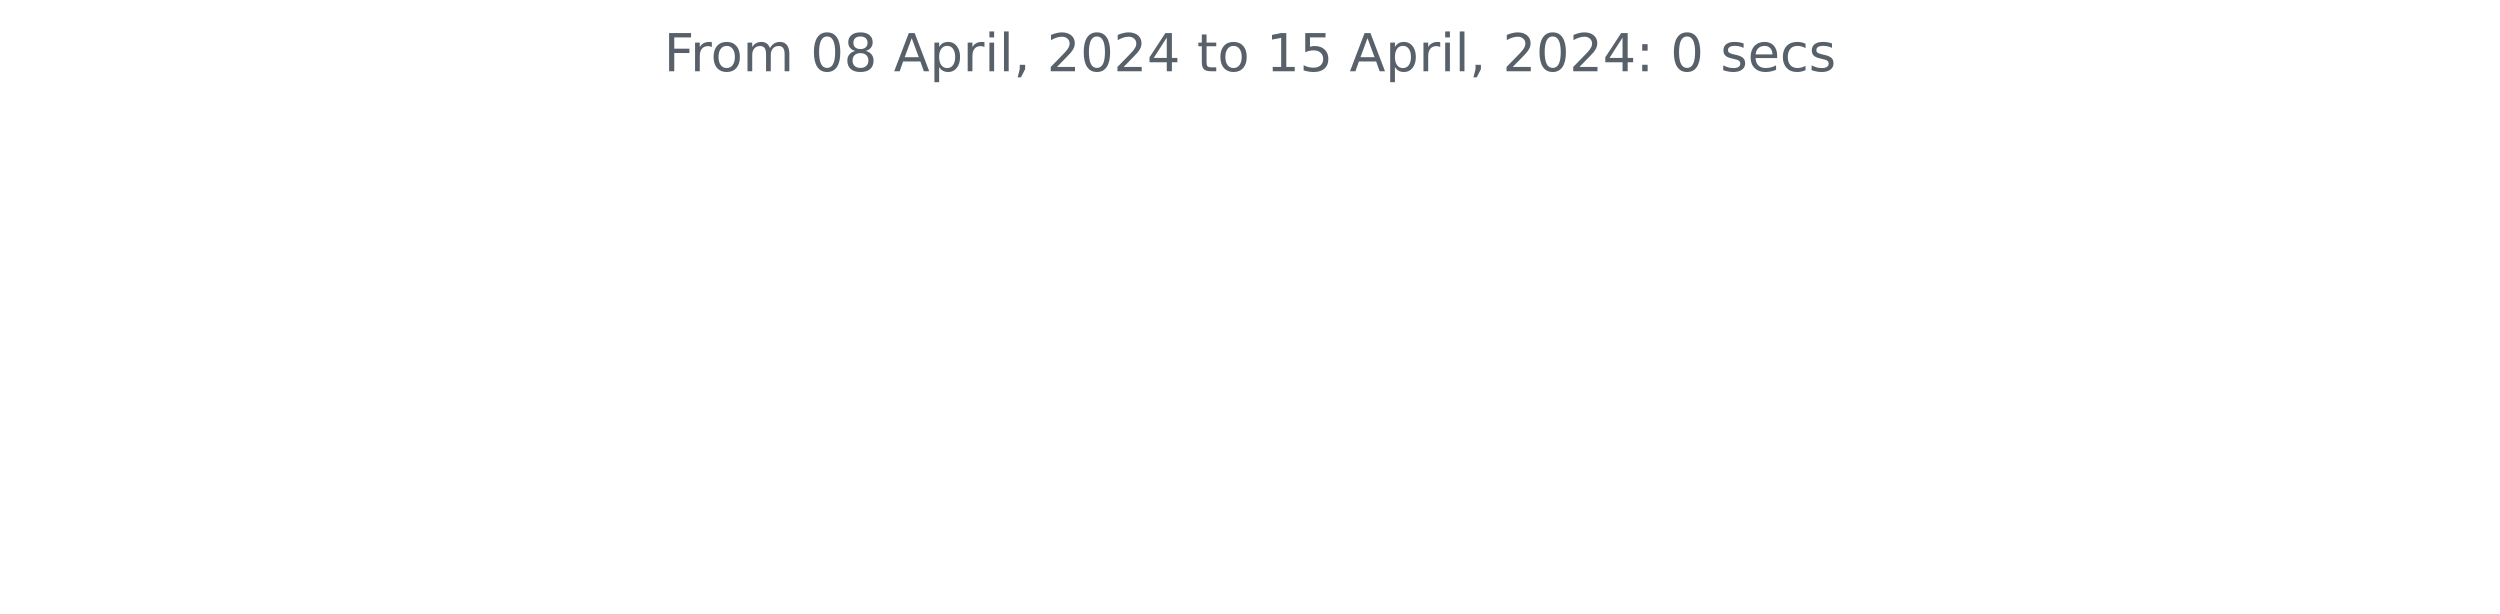
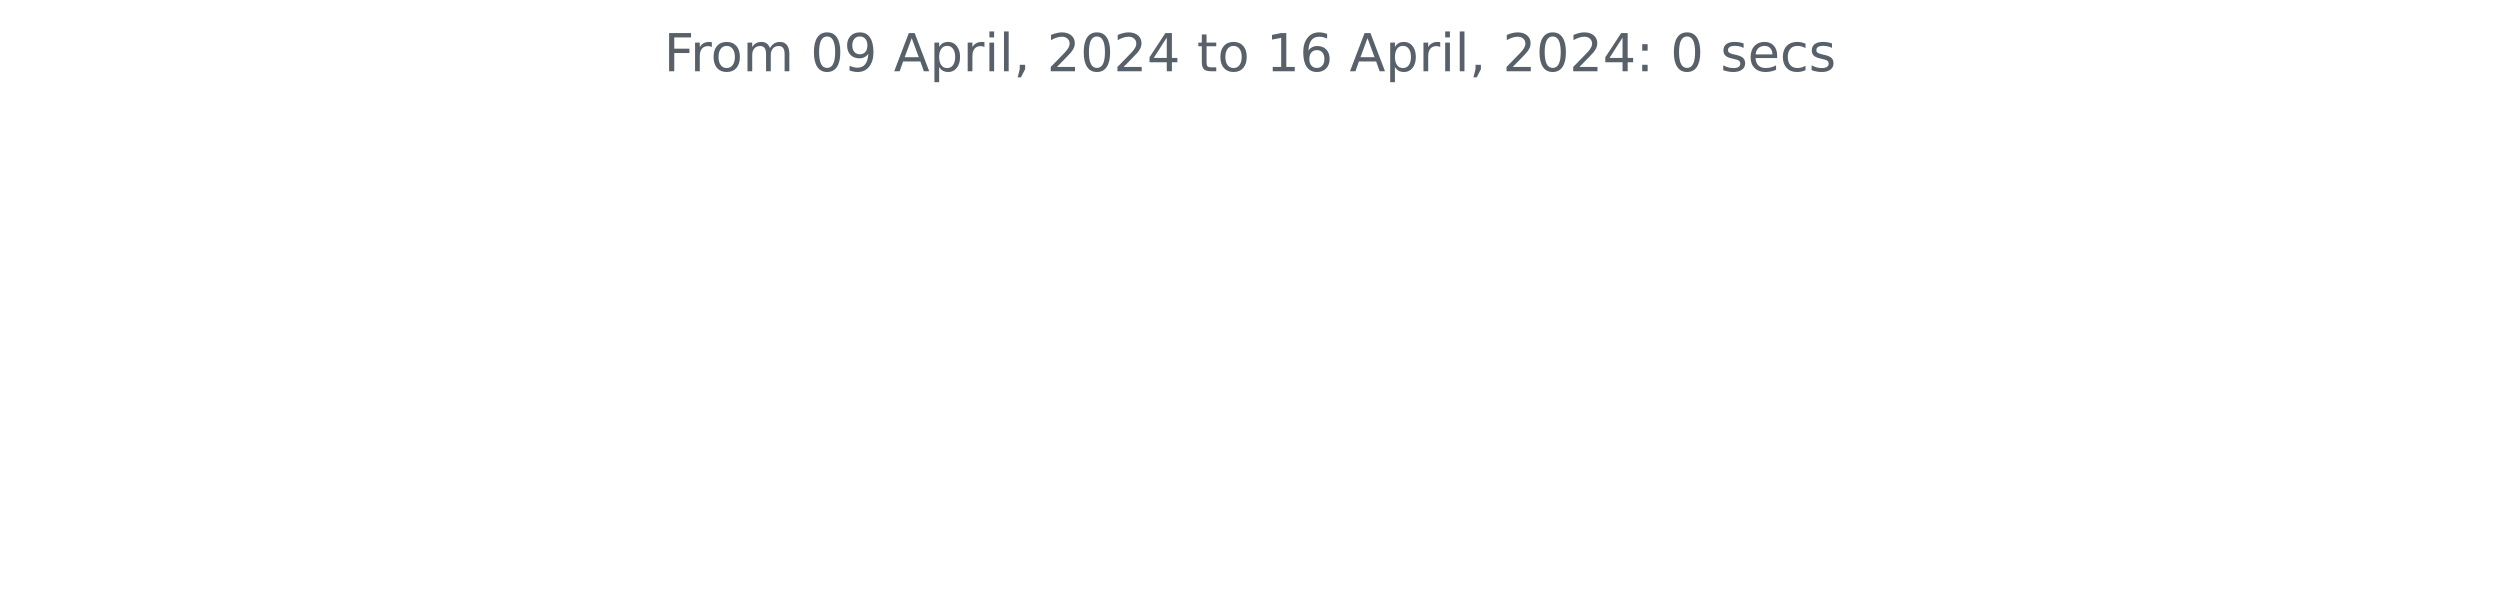
<svg xmlns="http://www.w3.org/2000/svg" xmlns:xlink="http://www.w3.org/1999/xlink" width="572.4pt" height="140.398pt" viewBox="0 0 572.4 140.398" version="1.1">
  <defs>
    <style type="text/css">*{stroke-linejoin: round; stroke-linecap: butt}</style>
  </defs>
  <g id="figure_1">
    <g id="patch_1">
      <path d="M 0 140.398  L 572.4 140.398  L 572.4 0  L 0 0  L 0 140.398  z " style="fill: none" />
    </g>
    <g id="axes_1">
      <g id="matplotlib.axis_1" />
      <g id="matplotlib.axis_2" />
      <g id="text_1">
        <g style="fill: #586069" transform="translate(152.0194 16.31812)scale(0.12 -0.12)">
          <defs>
            <path id="DejaVuSans-46" d="M 628 4666  L 3309 4666  L 3309 4134  L 1259 4134  L 1259 2759  L 3109 2759  L 3109 2228  L 1259 2228  L 1259 0  L 628 0  L 628 4666  z " transform="scale(0.015625)" />
            <path id="DejaVuSans-72" d="M 2631 2963  Q 2534 3019 2420 3045  Q 2306 3072 2169 3072  Q 1681 3072 1420 2755  Q 1159 2438 1159 1844  L 1159 0  L 581 0  L 581 3500  L 1159 3500  L 1159 2956  Q 1341 3275 1631 3429  Q 1922 3584 2338 3584  Q 2397 3584 2469 3576  Q 2541 3569 2628 3553  L 2631 2963  z " transform="scale(0.015625)" />
            <path id="DejaVuSans-6f" d="M 1959 3097  Q 1497 3097 1228 2736  Q 959 2375 959 1747  Q 959 1119 1226 758  Q 1494 397 1959 397  Q 2419 397 2687 759  Q 2956 1122 2956 1747  Q 2956 2369 2687 2733  Q 2419 3097 1959 3097  z M 1959 3584  Q 2709 3584 3137 3096  Q 3566 2609 3566 1747  Q 3566 888 3137 398  Q 2709 -91 1959 -91  Q 1206 -91 779 398  Q 353 888 353 1747  Q 353 2609 779 3096  Q 1206 3584 1959 3584  z " transform="scale(0.015625)" />
            <path id="DejaVuSans-6d" d="M 3328 2828  Q 3544 3216 3844 3400  Q 4144 3584 4550 3584  Q 5097 3584 5394 3201  Q 5691 2819 5691 2113  L 5691 0  L 5113 0  L 5113 2094  Q 5113 2597 4934 2840  Q 4756 3084 4391 3084  Q 3944 3084 3684 2787  Q 3425 2491 3425 1978  L 3425 0  L 2847 0  L 2847 2094  Q 2847 2600 2669 2842  Q 2491 3084 2119 3084  Q 1678 3084 1418 2786  Q 1159 2488 1159 1978  L 1159 0  L 581 0  L 581 3500  L 1159 3500  L 1159 2956  Q 1356 3278 1631 3431  Q 1906 3584 2284 3584  Q 2666 3584 2933 3390  Q 3200 3197 3328 2828  z " transform="scale(0.015625)" />
            <path id="DejaVuSans-20" transform="scale(0.015625)" />
            <path id="DejaVuSans-30" d="M 2034 4250  Q 1547 4250 1301 3770  Q 1056 3291 1056 2328  Q 1056 1369 1301 889  Q 1547 409 2034 409  Q 2525 409 2770 889  Q 3016 1369 3016 2328  Q 3016 3291 2770 3770  Q 2525 4250 2034 4250  z M 2034 4750  Q 2819 4750 3233 4129  Q 3647 3509 3647 2328  Q 3647 1150 3233 529  Q 2819 -91 2034 -91  Q 1250 -91 836 529  Q 422 1150 422 2328  Q 422 3509 836 4129  Q 1250 4750 2034 4750  z " transform="scale(0.015625)" />
-             <path id="DejaVuSans-38" d="M 2034 2216  Q 1584 2216 1326 1975  Q 1069 1734 1069 1313  Q 1069 891 1326 650  Q 1584 409 2034 409  Q 2484 409 2743 651  Q 3003 894 3003 1313  Q 3003 1734 2745 1975  Q 2488 2216 2034 2216  z M 1403 2484  Q 997 2584 770 2862  Q 544 3141 544 3541  Q 544 4100 942 4425  Q 1341 4750 2034 4750  Q 2731 4750 3128 4425  Q 3525 4100 3525 3541  Q 3525 3141 3298 2862  Q 3072 2584 2669 2484  Q 3125 2378 3379 2068  Q 3634 1759 3634 1313  Q 3634 634 3220 271  Q 2806 -91 2034 -91  Q 1263 -91 848 271  Q 434 634 434 1313  Q 434 1759 690 2068  Q 947 2378 1403 2484  z M 1172 3481  Q 1172 3119 1398 2916  Q 1625 2713 2034 2713  Q 2441 2713 2670 2916  Q 2900 3119 2900 3481  Q 2900 3844 2670 4047  Q 2441 4250 2034 4250  Q 1625 4250 1398 4047  Q 1172 3844 1172 3481  z " transform="scale(0.015625)" />
+             <path id="DejaVuSans-39" d="M 703 97  L 703 672  Q 941 559 1184 500  Q 1428 441 1663 441  Q 2288 441 2617 861  Q 2947 1281 2994 2138  Q 2813 1869 2534 1725  Q 2256 1581 1919 1581  Q 1219 1581 811 2004  Q 403 2428 403 3163  Q 403 3881 828 4315  Q 1253 4750 1959 4750  Q 2769 4750 3195 4129  Q 3622 3509 3622 2328  Q 3622 1225 3098 567  Q 2575 -91 1691 -91  Q 1453 -91 1209 -44  Q 966 3 703 97  z M 1959 2075  Q 2384 2075 2632 2365  Q 2881 2656 2881 3163  Q 2881 3666 2632 3958  Q 2384 4250 1959 4250  Q 1534 4250 1286 3958  Q 1038 3666 1038 3163  Q 1038 2656 1286 2365  Q 1534 2075 1959 2075  z " transform="scale(0.015625)" />
            <path id="DejaVuSans-41" d="M 2188 4044  L 1331 1722  L 3047 1722  L 2188 4044  z M 1831 4666  L 2547 4666  L 4325 0  L 3669 0  L 3244 1197  L 1141 1197  L 716 0  L 50 0  L 1831 4666  z " transform="scale(0.015625)" />
            <path id="DejaVuSans-70" d="M 1159 525  L 1159 -1331  L 581 -1331  L 581 3500  L 1159 3500  L 1159 2969  Q 1341 3281 1617 3432  Q 1894 3584 2278 3584  Q 2916 3584 3314 3078  Q 3713 2572 3713 1747  Q 3713 922 3314 415  Q 2916 -91 2278 -91  Q 1894 -91 1617 61  Q 1341 213 1159 525  z M 3116 1747  Q 3116 2381 2855 2742  Q 2594 3103 2138 3103  Q 1681 3103 1420 2742  Q 1159 2381 1159 1747  Q 1159 1113 1420 752  Q 1681 391 2138 391  Q 2594 391 2855 752  Q 3116 1113 3116 1747  z " transform="scale(0.015625)" />
            <path id="DejaVuSans-69" d="M 603 3500  L 1178 3500  L 1178 0  L 603 0  L 603 3500  z M 603 4863  L 1178 4863  L 1178 4134  L 603 4134  L 603 4863  z " transform="scale(0.015625)" />
            <path id="DejaVuSans-6c" d="M 603 4863  L 1178 4863  L 1178 0  L 603 0  L 603 4863  z " transform="scale(0.015625)" />
            <path id="DejaVuSans-2c" d="M 750 794  L 1409 794  L 1409 256  L 897 -744  L 494 -744  L 750 256  L 750 794  z " transform="scale(0.015625)" />
            <path id="DejaVuSans-32" d="M 1228 531  L 3431 531  L 3431 0  L 469 0  L 469 531  Q 828 903 1448 1529  Q 2069 2156 2228 2338  Q 2531 2678 2651 2914  Q 2772 3150 2772 3378  Q 2772 3750 2511 3984  Q 2250 4219 1831 4219  Q 1534 4219 1204 4116  Q 875 4013 500 3803  L 500 4441  Q 881 4594 1212 4672  Q 1544 4750 1819 4750  Q 2544 4750 2975 4387  Q 3406 4025 3406 3419  Q 3406 3131 3298 2873  Q 3191 2616 2906 2266  Q 2828 2175 2409 1742  Q 1991 1309 1228 531  z " transform="scale(0.015625)" />
            <path id="DejaVuSans-34" d="M 2419 4116  L 825 1625  L 2419 1625  L 2419 4116  z M 2253 4666  L 3047 4666  L 3047 1625  L 3713 1625  L 3713 1100  L 3047 1100  L 3047 0  L 2419 0  L 2419 1100  L 313 1100  L 313 1709  L 2253 4666  z " transform="scale(0.015625)" />
            <path id="DejaVuSans-74" d="M 1172 4494  L 1172 3500  L 2356 3500  L 2356 3053  L 1172 3053  L 1172 1153  Q 1172 725 1289 603  Q 1406 481 1766 481  L 2356 481  L 2356 0  L 1766 0  Q 1100 0 847 248  Q 594 497 594 1153  L 594 3053  L 172 3053  L 172 3500  L 594 3500  L 594 4494  L 1172 4494  z " transform="scale(0.015625)" />
            <path id="DejaVuSans-31" d="M 794 531  L 1825 531  L 1825 4091  L 703 3866  L 703 4441  L 1819 4666  L 2450 4666  L 2450 531  L 3481 531  L 3481 0  L 794 0  L 794 531  z " transform="scale(0.015625)" />
-             <path id="DejaVuSans-35" d="M 691 4666  L 3169 4666  L 3169 4134  L 1269 4134  L 1269 2991  Q 1406 3038 1543 3061  Q 1681 3084 1819 3084  Q 2600 3084 3056 2656  Q 3513 2228 3513 1497  Q 3513 744 3044 326  Q 2575 -91 1722 -91  Q 1428 -91 1123 -41  Q 819 9 494 109  L 494 744  Q 775 591 1075 516  Q 1375 441 1709 441  Q 2250 441 2565 725  Q 2881 1009 2881 1497  Q 2881 1984 2565 2268  Q 2250 2553 1709 2553  Q 1456 2553 1204 2497  Q 953 2441 691 2322  L 691 4666  z " transform="scale(0.015625)" />
+             <path id="DejaVuSans-36" d="M 2113 2584  Q 1688 2584 1439 2293  Q 1191 2003 1191 1497  Q 1191 994 1439 701  Q 1688 409 2113 409  Q 2538 409 2786 701  Q 3034 994 3034 1497  Q 3034 2003 2786 2293  Q 2538 2584 2113 2584  z M 3366 4563  L 3366 3988  Q 3128 4100 2886 4159  Q 2644 4219 2406 4219  Q 1781 4219 1451 3797  Q 1122 3375 1075 2522  Q 1259 2794 1537 2939  Q 1816 3084 2150 3084  Q 2853 3084 3261 2657  Q 3669 2231 3669 1497  Q 3669 778 3244 343  Q 2819 -91 2113 -91  Q 1303 -91 875 529  Q 447 1150 447 2328  Q 447 3434 972 4092  Q 1497 4750 2381 4750  Q 2619 4750 2861 4703  Q 3103 4656 3366 4563  z " transform="scale(0.015625)" />
            <path id="DejaVuSans-3a" d="M 750 794  L 1409 794  L 1409 0  L 750 0  L 750 794  z M 750 3309  L 1409 3309  L 1409 2516  L 750 2516  L 750 3309  z " transform="scale(0.015625)" />
            <path id="DejaVuSans-73" d="M 2834 3397  L 2834 2853  Q 2591 2978 2328 3040  Q 2066 3103 1784 3103  Q 1356 3103 1142 2972  Q 928 2841 928 2578  Q 928 2378 1081 2264  Q 1234 2150 1697 2047  L 1894 2003  Q 2506 1872 2764 1633  Q 3022 1394 3022 966  Q 3022 478 2636 193  Q 2250 -91 1575 -91  Q 1294 -91 989 -36  Q 684 19 347 128  L 347 722  Q 666 556 975 473  Q 1284 391 1588 391  Q 1994 391 2212 530  Q 2431 669 2431 922  Q 2431 1156 2273 1281  Q 2116 1406 1581 1522  L 1381 1569  Q 847 1681 609 1914  Q 372 2147 372 2553  Q 372 3047 722 3315  Q 1072 3584 1716 3584  Q 2034 3584 2315 3537  Q 2597 3491 2834 3397  z " transform="scale(0.015625)" />
            <path id="DejaVuSans-65" d="M 3597 1894  L 3597 1613  L 953 1613  Q 991 1019 1311 708  Q 1631 397 2203 397  Q 2534 397 2845 478  Q 3156 559 3463 722  L 3463 178  Q 3153 47 2828 -22  Q 2503 -91 2169 -91  Q 1331 -91 842 396  Q 353 884 353 1716  Q 353 2575 817 3079  Q 1281 3584 2069 3584  Q 2775 3584 3186 3129  Q 3597 2675 3597 1894  z M 3022 2063  Q 3016 2534 2758 2815  Q 2500 3097 2075 3097  Q 1594 3097 1305 2825  Q 1016 2553 972 2059  L 3022 2063  z " transform="scale(0.015625)" />
            <path id="DejaVuSans-63" d="M 3122 3366  L 3122 2828  Q 2878 2963 2633 3030  Q 2388 3097 2138 3097  Q 1578 3097 1268 2742  Q 959 2388 959 1747  Q 959 1106 1268 751  Q 1578 397 2138 397  Q 2388 397 2633 464  Q 2878 531 3122 666  L 3122 134  Q 2881 22 2623 -34  Q 2366 -91 2075 -91  Q 1284 -91 818 406  Q 353 903 353 1747  Q 353 2603 823 3093  Q 1294 3584 2113 3584  Q 2378 3584 2631 3529  Q 2884 3475 3122 3366  z " transform="scale(0.015625)" />
          </defs>
          <use xlink:href="#DejaVuSans-46" />
          <use xlink:href="#DejaVuSans-72" x="50.27" />
          <use xlink:href="#DejaVuSans-6f" x="89.133" />
          <use xlink:href="#DejaVuSans-6d" x="150.314" />
          <use xlink:href="#DejaVuSans-20" x="247.727" />
          <use xlink:href="#DejaVuSans-30" x="279.514" />
-           <use xlink:href="#DejaVuSans-38" x="343.137" />
+           <use xlink:href="#DejaVuSans-39" x="343.137" />
          <use xlink:href="#DejaVuSans-20" x="406.76" />
          <use xlink:href="#DejaVuSans-41" x="438.547" />
          <use xlink:href="#DejaVuSans-70" x="506.955" />
          <use xlink:href="#DejaVuSans-72" x="570.432" />
          <use xlink:href="#DejaVuSans-69" x="611.545" />
          <use xlink:href="#DejaVuSans-6c" x="639.328" />
          <use xlink:href="#DejaVuSans-2c" x="667.111" />
          <use xlink:href="#DejaVuSans-20" x="698.898" />
          <use xlink:href="#DejaVuSans-32" x="730.686" />
          <use xlink:href="#DejaVuSans-30" x="794.309" />
          <use xlink:href="#DejaVuSans-32" x="857.932" />
          <use xlink:href="#DejaVuSans-34" x="921.555" />
          <use xlink:href="#DejaVuSans-20" x="985.178" />
          <use xlink:href="#DejaVuSans-74" x="1016.965" />
          <use xlink:href="#DejaVuSans-6f" x="1056.174" />
          <use xlink:href="#DejaVuSans-20" x="1117.355" />
          <use xlink:href="#DejaVuSans-31" x="1149.143" />
-           <use xlink:href="#DejaVuSans-35" x="1212.766" />
+           <use xlink:href="#DejaVuSans-36" x="1212.766" />
          <use xlink:href="#DejaVuSans-20" x="1276.389" />
          <use xlink:href="#DejaVuSans-41" x="1308.176" />
          <use xlink:href="#DejaVuSans-70" x="1376.584" />
          <use xlink:href="#DejaVuSans-72" x="1440.061" />
          <use xlink:href="#DejaVuSans-69" x="1481.174" />
          <use xlink:href="#DejaVuSans-6c" x="1508.957" />
          <use xlink:href="#DejaVuSans-2c" x="1536.74" />
          <use xlink:href="#DejaVuSans-20" x="1568.527" />
          <use xlink:href="#DejaVuSans-32" x="1600.314" />
          <use xlink:href="#DejaVuSans-30" x="1663.938" />
          <use xlink:href="#DejaVuSans-32" x="1727.561" />
          <use xlink:href="#DejaVuSans-34" x="1791.184" />
          <use xlink:href="#DejaVuSans-3a" x="1854.807" />
          <use xlink:href="#DejaVuSans-20" x="1888.498" />
          <use xlink:href="#DejaVuSans-30" x="1920.285" />
          <use xlink:href="#DejaVuSans-20" x="1983.908" />
          <use xlink:href="#DejaVuSans-73" x="2015.695" />
          <use xlink:href="#DejaVuSans-65" x="2067.795" />
          <use xlink:href="#DejaVuSans-63" x="2129.318" />
          <use xlink:href="#DejaVuSans-73" x="2184.299" />
        </g>
      </g>
    </g>
  </g>
</svg>
